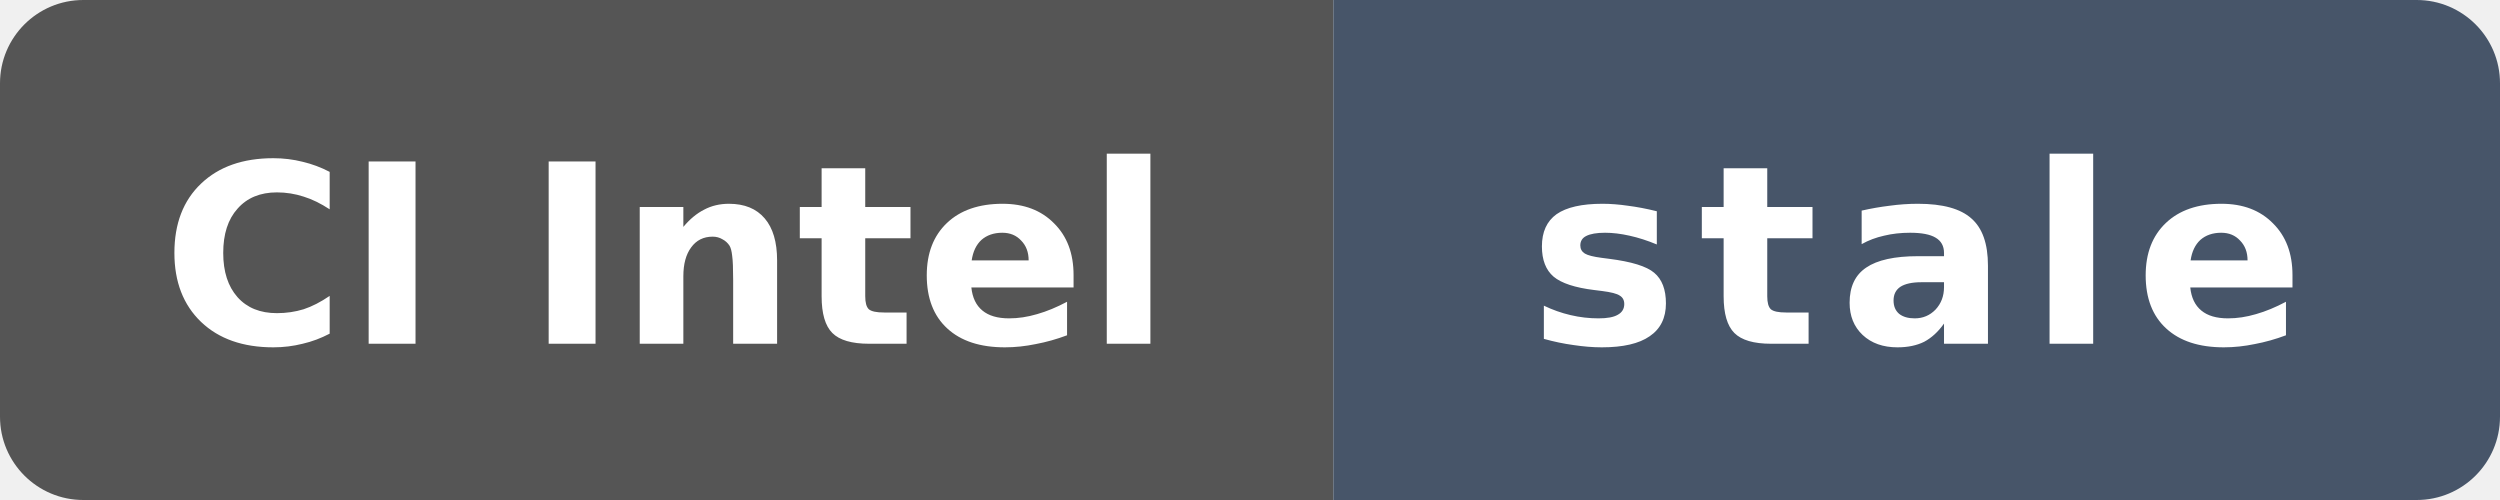
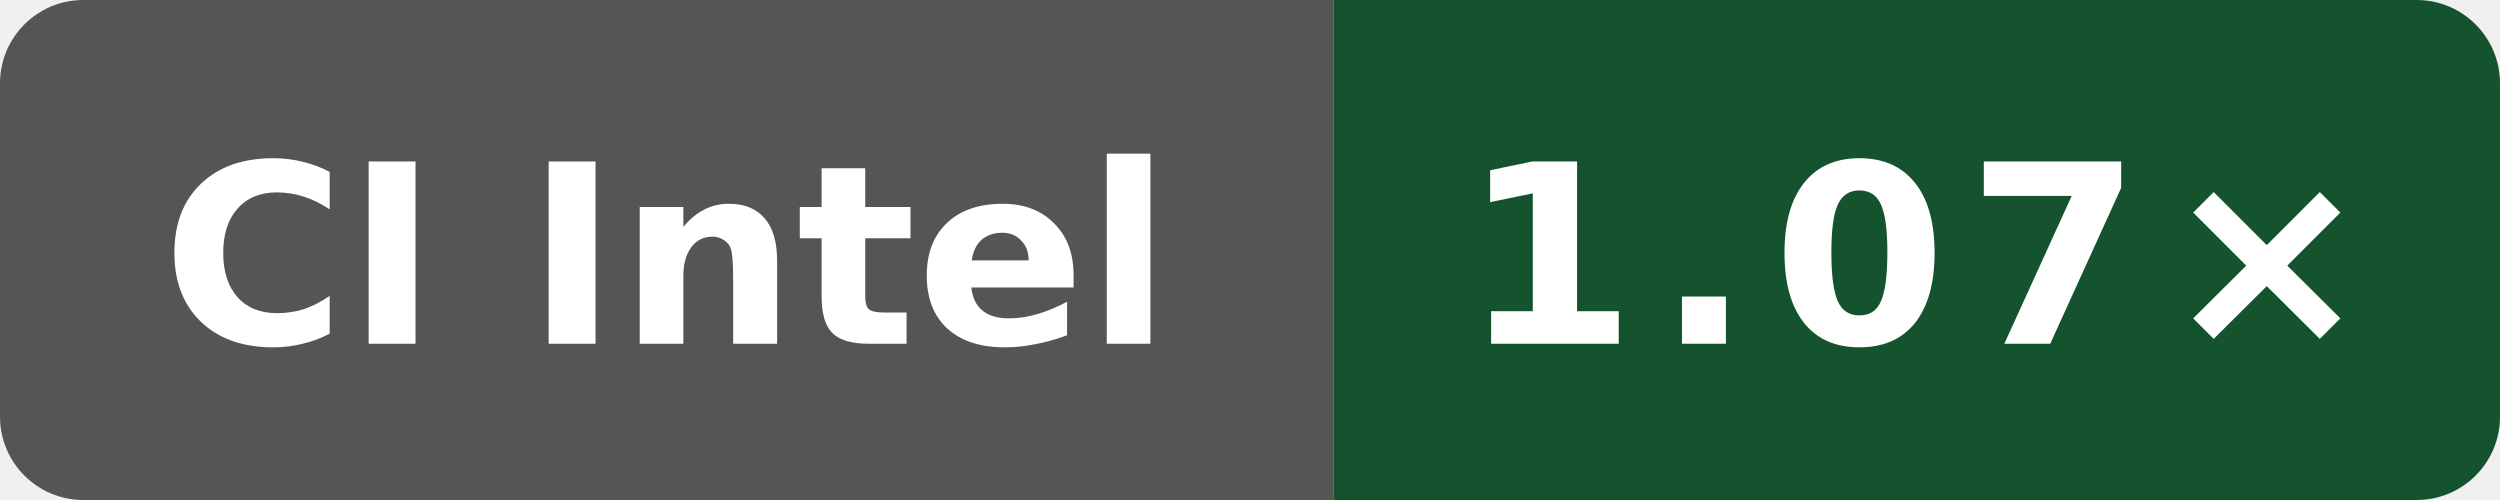
- <svg xmlns="http://www.w3.org/2000/svg" data-original-label="Public O0 generated vs clang; Intel(R) Xeon(R) 6975P-C; revision 80079d548d66a02401ca1238a27cd7ff792c6d93" data-original-message="1.07×" data-original-color="14532d" width="120" height="24" viewBox="0 0 120 24" role="img" aria-label="Public O0 generated vs clang; Intel(R) Xeon(R) 6975P-C; revision 80079d548d66a02401ca1238a27cd7ff792c6d93; measured 80079d548d66a02401ca1238a27cd7ff792c6d93; 476 commits behind main: stale">
+ <svg xmlns="http://www.w3.org/2000/svg" data-original-label="Public O0 generated vs clang; Intel(R) Xeon(R) 6975P-C; revision 7584274b4d275fb41f7c5d064e751e5918e8e421" data-original-message="1.07×" width="120" height="24" viewBox="0 0 120 24" role="img" aria-label="Public O0 generated vs clang; Intel(R) Xeon(R) 6975P-C; revision 7584274b4d275fb41f7c5d064e751e5918e8e421; measured 7584274b4d275fb41f7c5d064e751e5918e8e421; 0 commits behind main: 1.07×">
  <defs>
    <clipPath id="badge">
      <rect width="120" height="24" rx="4" />
    </clipPath>
  </defs>
  <g clip-path="url(#badge)">
    <rect width="64" height="24" fill="#555" />
-     <rect x="64" width="56" height="24" fill="#475569" />
+     <rect x="64" width="56" height="24" fill="#14532d" />
  </g>
  <text x="32" y="16.5" fill="#fff" text-anchor="middle" font-family="Verdana,Geneva,DejaVu Sans,sans-serif" font-size="12" font-weight="700" textLength="52" lengthAdjust="spacingAndGlyphs">CI Intel</text>
-   <text x="92" y="16.5" fill="#fff" text-anchor="middle" font-family="Verdana,Geneva,DejaVu Sans,sans-serif" font-size="12" font-weight="700" letter-spacing="1" textLength="39" lengthAdjust="spacingAndGlyphs">stale</text>
+   <text x="92" y="16.5" fill="#fff" text-anchor="middle" font-family="Verdana,Geneva,DejaVu Sans,sans-serif" font-size="12" font-weight="700" letter-spacing="1" textLength="39" lengthAdjust="spacingAndGlyphs">1.07×</text>
</svg>
